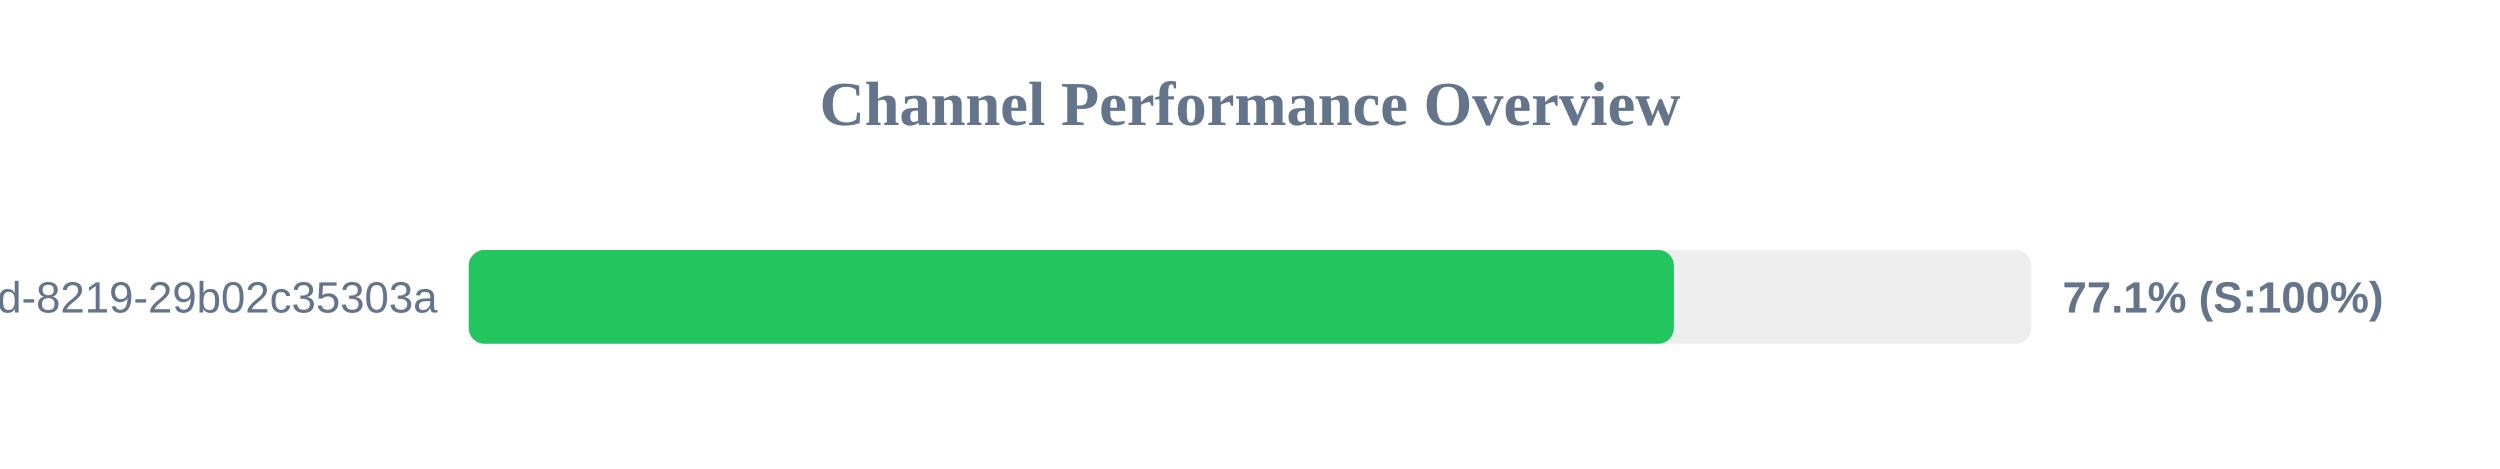
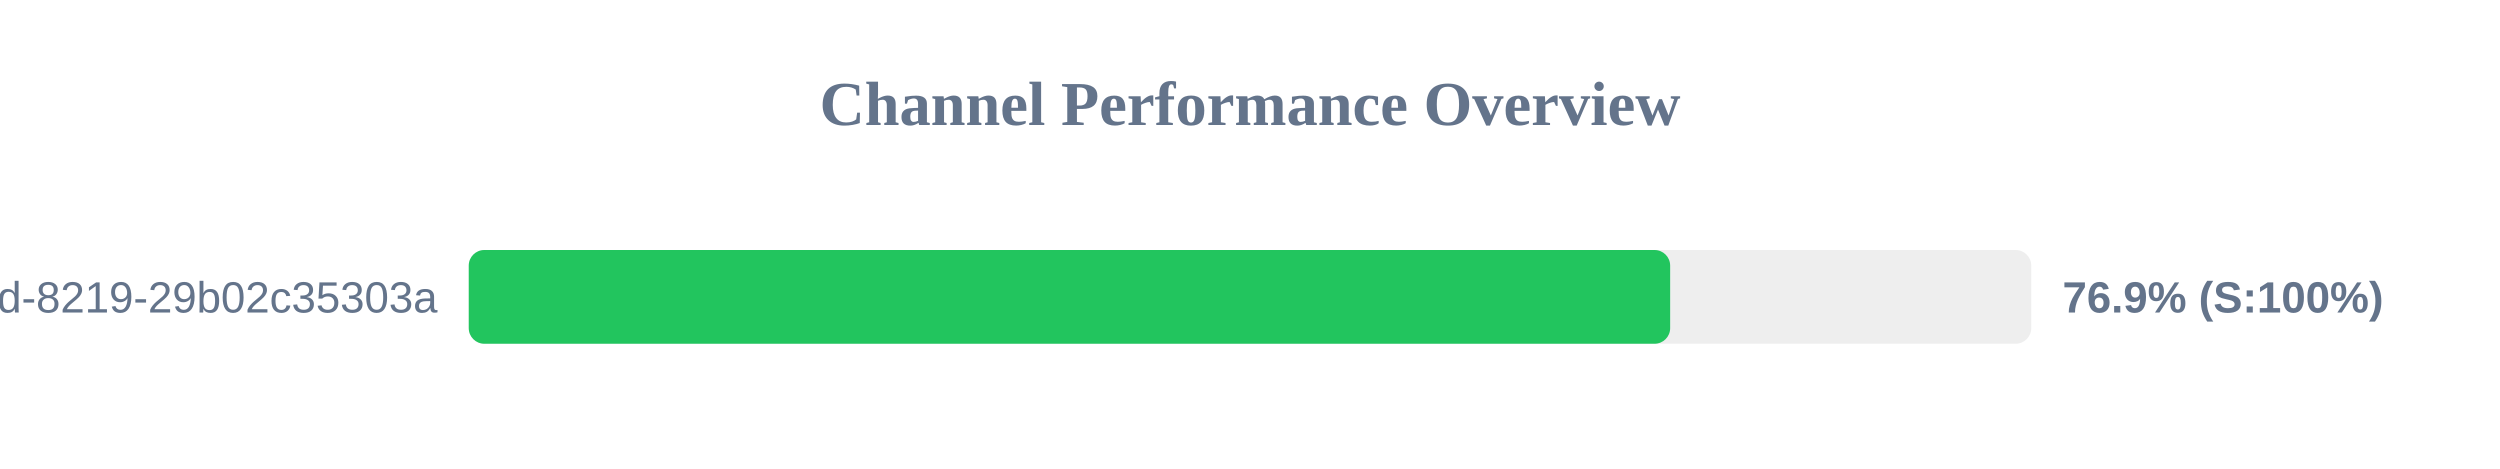
<svg xmlns="http://www.w3.org/2000/svg" width="800" height="150" version="1.1">
  <style>
        .row { font: 14px Arial; fill: #64748b; }
        .score { font: bold 14px Arial; fill: #64748b; }
    </style>
  <text x="400" y="40" text-anchor="middle" font-size="20px" font-weight="bold" fill="#64748b">Channel Performance Overview</text>
  <rect x="150" y="80" width="500" height="30" fill="#eee" rx="5" />
-   <rect x="150" y="80" width="385.65" height="30" fill="#22c55e" rx="5" />
+   <rect x="150" y="80" width="384.45" height="30" fill="#22c55e" rx="5" />
  <text x="140" y="100" text-anchor="end" class="row">?uuid=5eaa121d-4362-444d-8219-29b02c35303a</text>
-   <text x="660" y="100" text-anchor="start" class="score">77.1% (S:100%)</text>
+   <text x="660" y="100" text-anchor="start" class="score">76.9% (S:100%)</text>
</svg>
